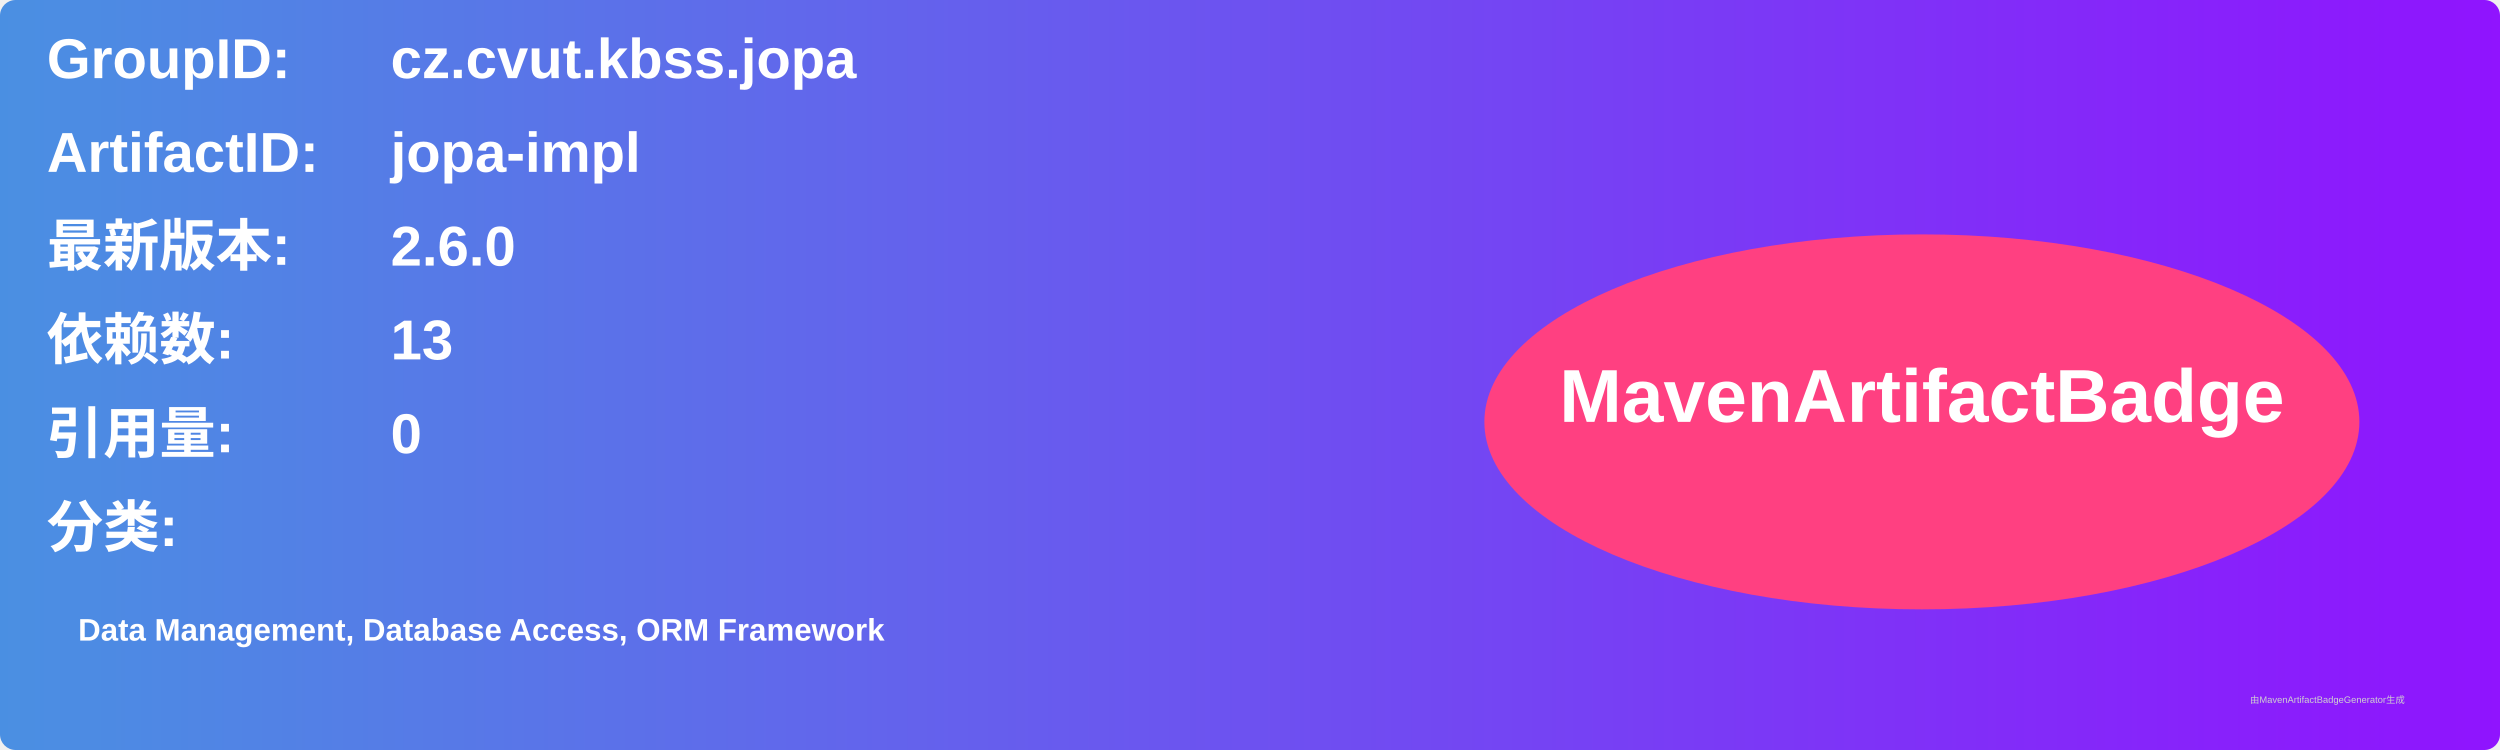
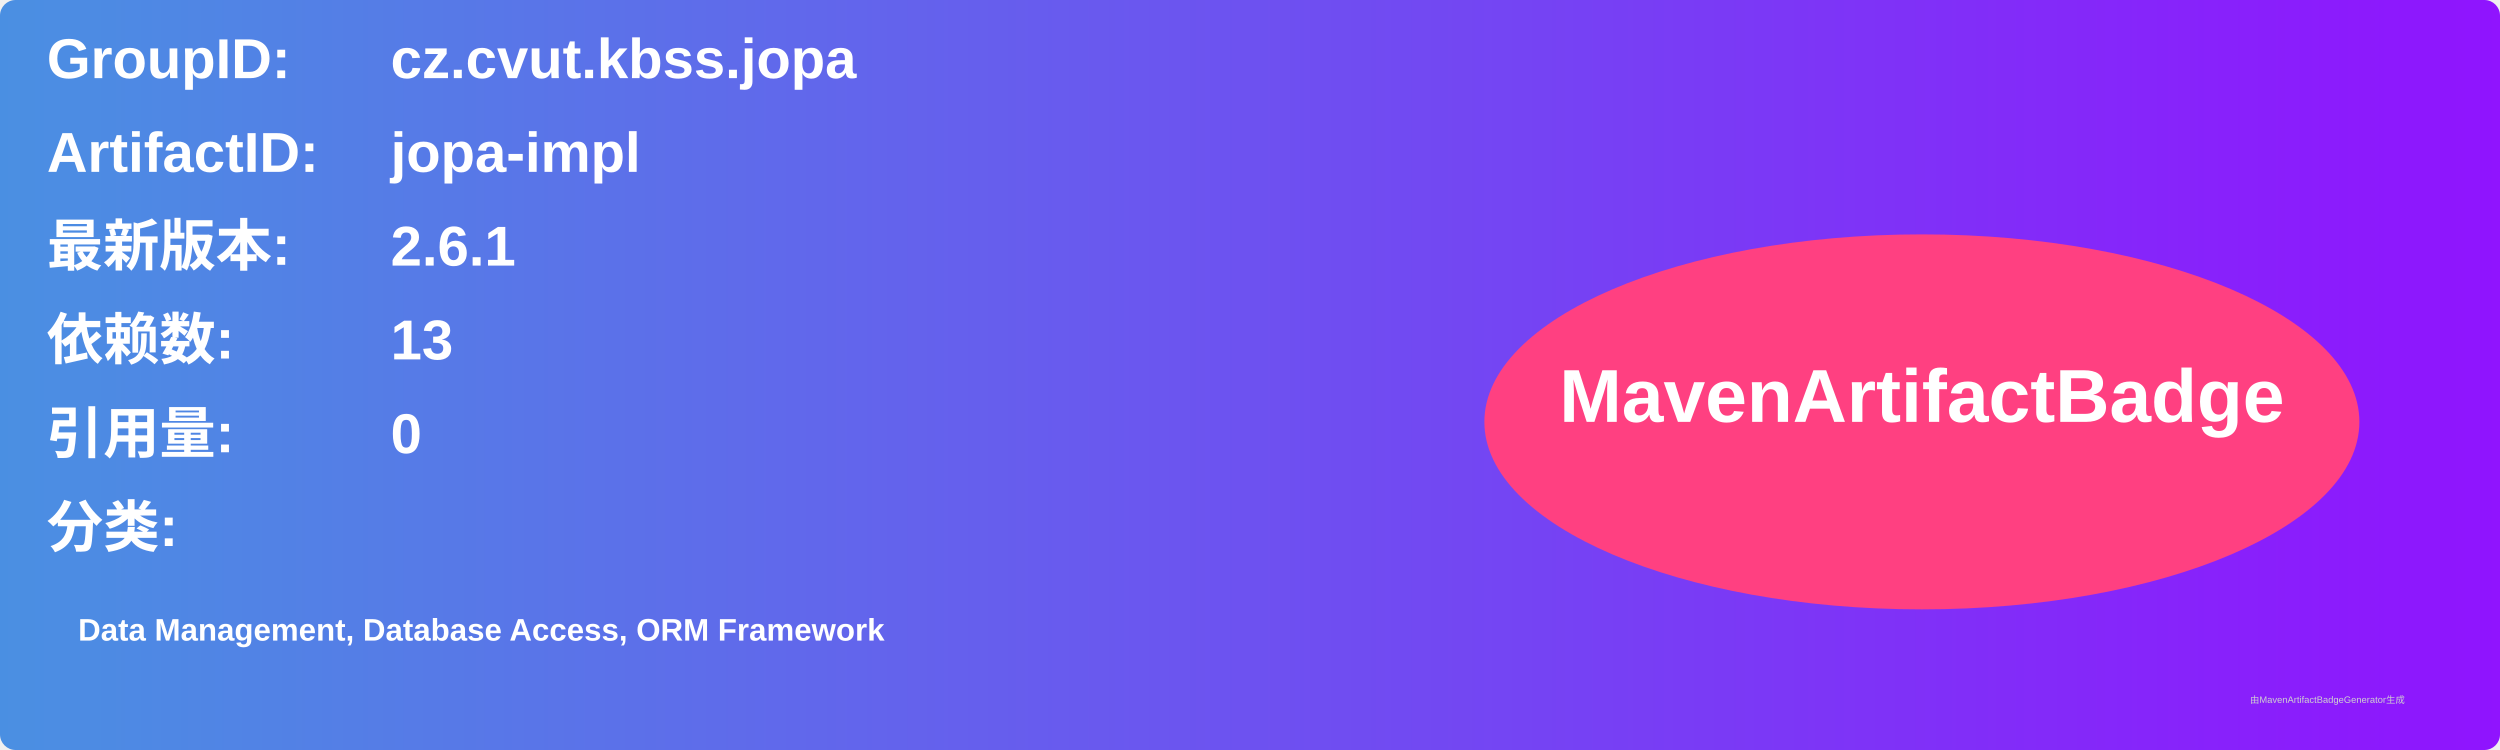
<svg xmlns="http://www.w3.org/2000/svg" width="800" height="240" viewBox="0 0 800 240">
  <linearGradient id="grad" x1="0%" y1="0%" x2="100%" y2="0%">
    <stop offset="0%" stop-color="#4a90e2" />
    <stop offset="100%" stop-color="#9013fe" />
  </linearGradient>
  <rect width="100%" height="100%" rx="5" ry="5" fill="url(#grad)" />
  <g transform="translate(15, 15)">
    <text x="0" y="10" font-family="Arial" font-size="18" fill="white" font-weight="bold" width="260">GroupID:</text>
    <text x="110" y="10" font-family="Arial" font-size="18" fill="white" font-weight="bold" width="460">cz.cvut.kbss.jopa</text>
    <text x="0" y="40" font-family="Arial" font-size="18" fill="white" font-weight="bold" width="260">ArtifactID:</text>
    <text x="110" y="40" font-family="Arial" font-size="18" fill="white" font-weight="bold" width="460">jopa-impl</text>
    <text x="0" y="70" font-family="Arial" font-size="18" fill="white" font-weight="bold">最新版本:</text>
    <text x="110" y="70" font-family="Arial" font-size="18" fill="white" font-weight="bold">
-       <tspan font-weight="bold">2.6.0</tspan>
+       <tspan font-weight="bold">2.6.1</tspan>
    </text>
    <text x="0" y="100" font-family="Arial" font-size="18" fill="white" font-weight="bold">依赖数: </text>
    <text x="110" y="100" font-family="Arial" font-size="18" fill="white">
      <tspan font-weight="bold">13</tspan>
    </text>
    <text x="0" y="130" font-family="Arial" font-size="18" fill="white" font-weight="bold">引用量: </text>
    <text x="110" y="130" font-family="Arial" font-size="18" fill="white">
      <tspan font-weight="bold">0</tspan>
    </text>
    <text x="0" y="160" font-family="Arial" font-size="18" fill="white" font-weight="bold">分类:</text>
    <text x="10" y="190" font-family="Arial" font-size="10" fill="white">
      <tspan font-weight="bold">Data Management, Database Access, ORM Framework</tspan>
    </text>
    <ellipse cx="600" cy="120" rx="140" ry="60" fill="#ff4081" />
    <text x="600" y="120" text-anchor="middle" font-family="Arial" font-size="24" fill="white" font-weight="bold">MavenArtifactBadge</text>
  </g>
  <text x="720" y="225" font-family="Arial" font-size="3" fill="#d0d0d0">由MavenArtifactBadgeGenerator生成</text>
</svg>
